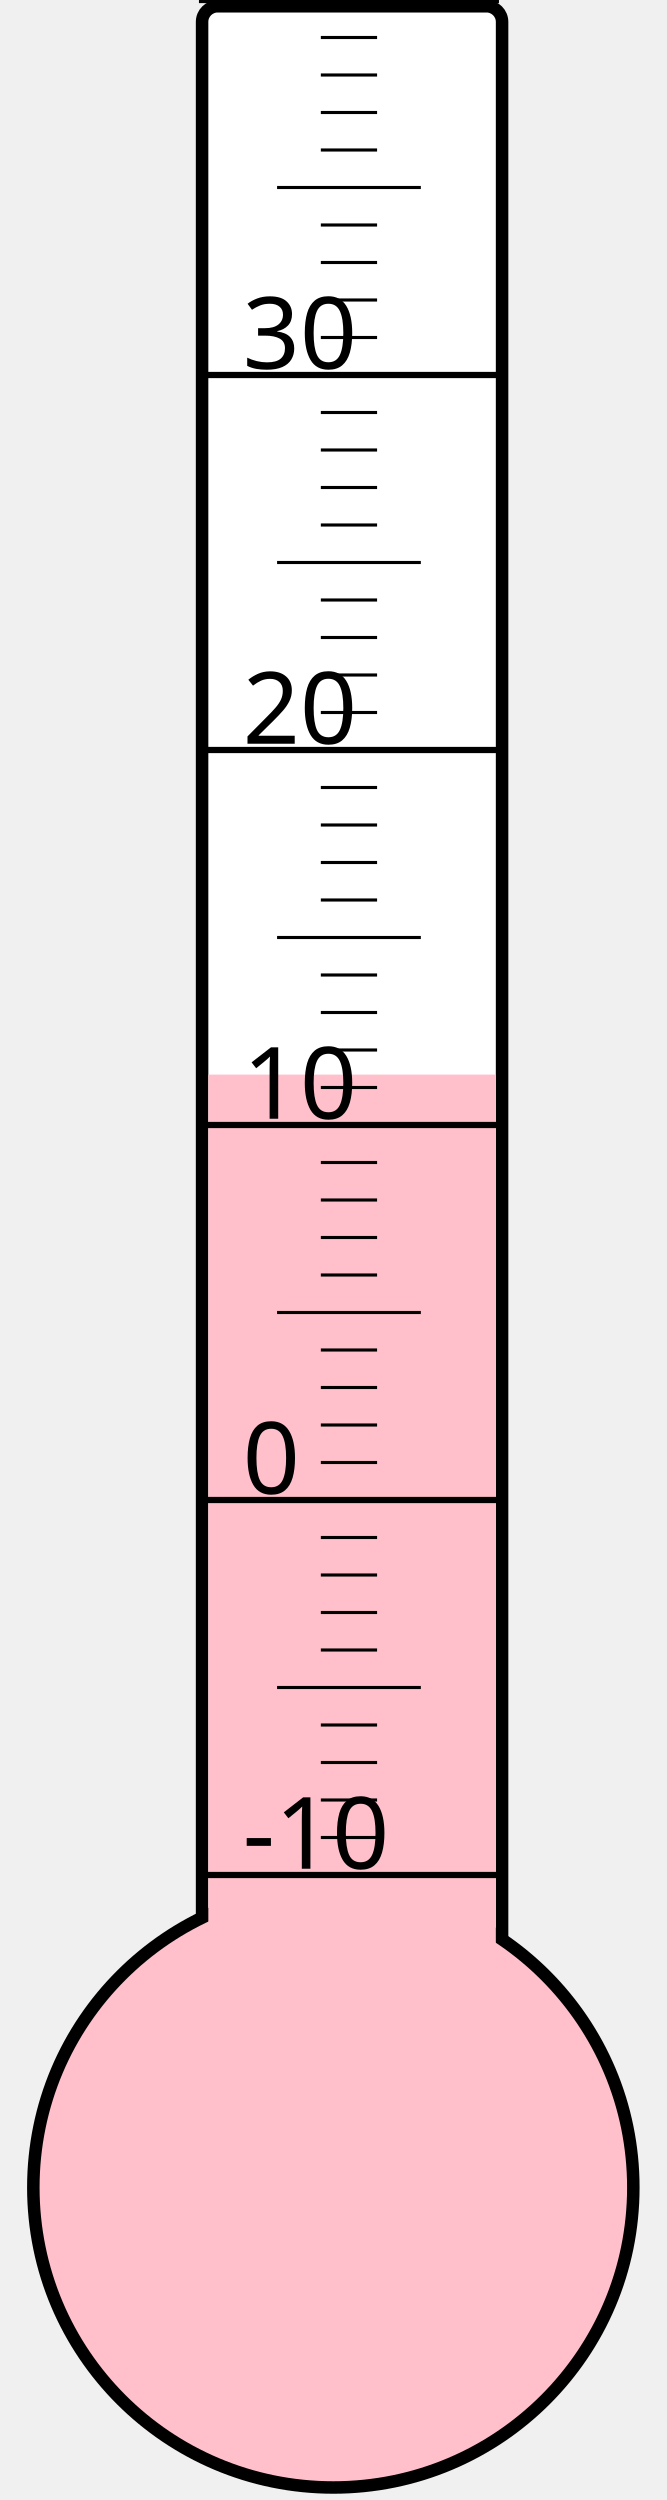
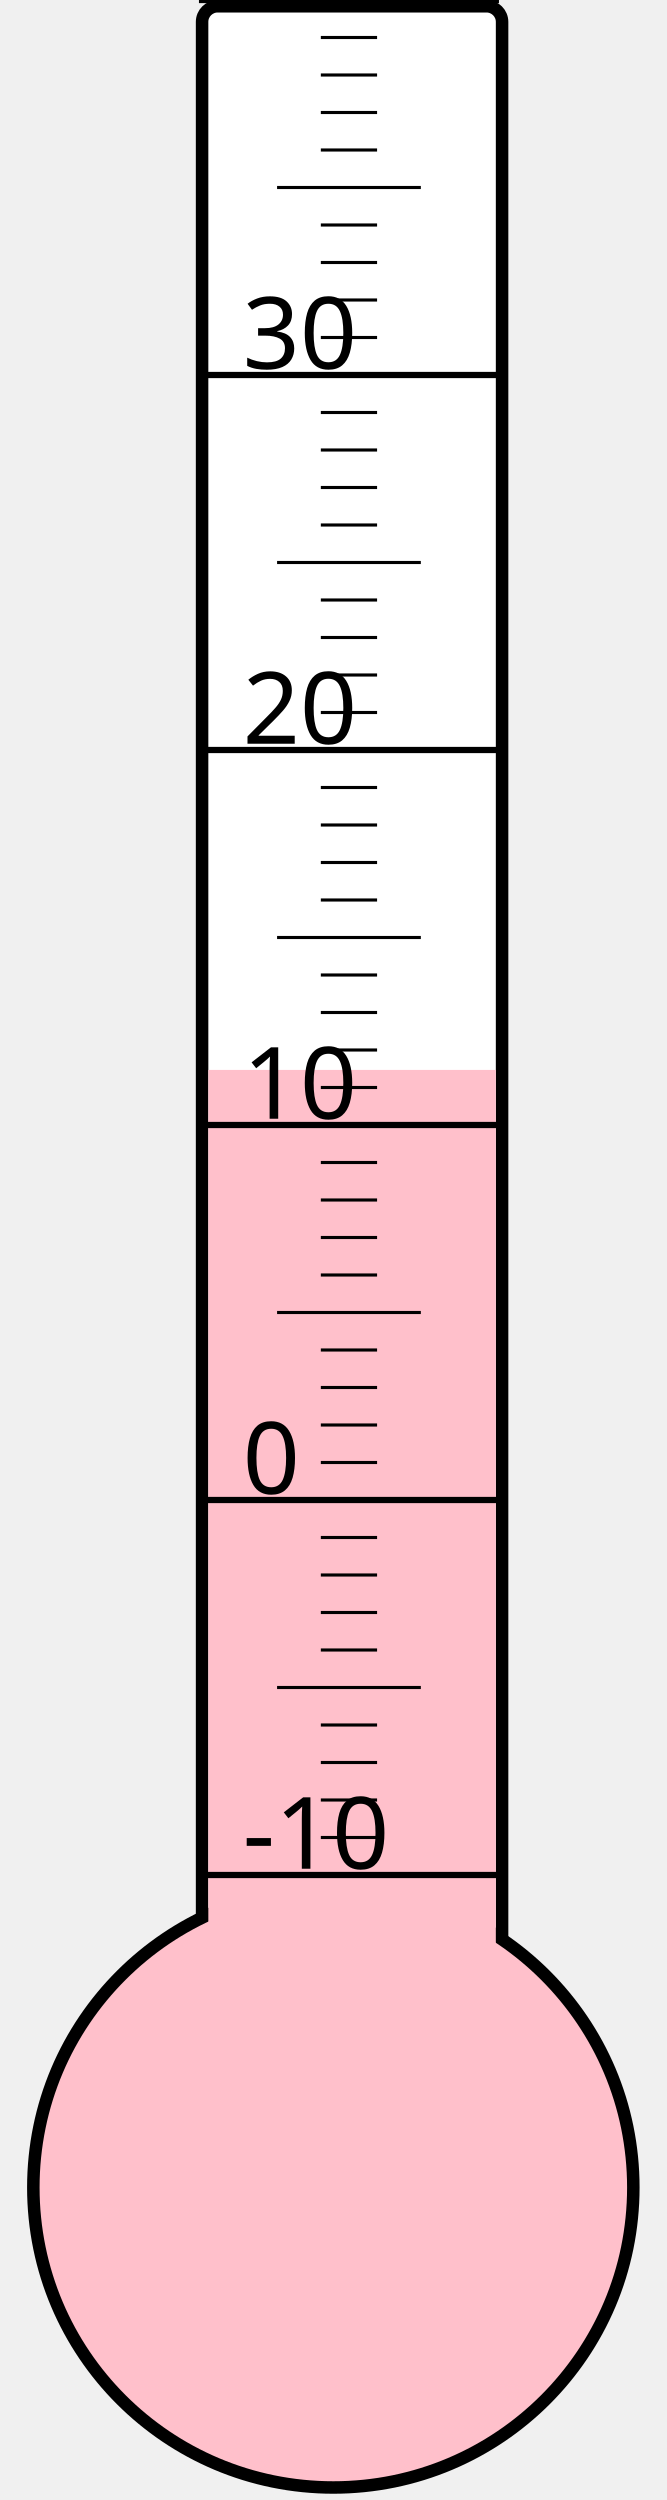
<svg xmlns="http://www.w3.org/2000/svg" width="40px" height="150px" viewBox="0 0 200 800">
  <rect width="200" height="800" x="0" y="0" style="fill: #ffffeb; fill-opacity: 0;" />
  <rect width="96" height="680" x="58" y="2" rx="5" ry="5" style="fill: white; fill-opacity: 1; stroke: black; stroke-width: 4;" />
  <circle cx="100" cy="700" r="96" style="fill: pink; stroke: black; stroke-width: 4;" />
-   <rect width="92" height="356.125" x="60" y="343.875" style="fill: pink; fill-opacity: 1; stroke-width: 0;" />
+   <rect width="92" height="357.625" x="60" y="342.375" style="fill: pink; fill-opacity: 1; stroke-width: 0;" />
  <text x="71" y="598" style="font-family: sans-serif; font-size: 24pt;">-10</text>
  <text x="71" y="478" style="font-family: sans-serif; font-size: 24pt;">0</text>
  <text x="71" y="358" style="font-family: sans-serif; font-size: 24pt;">10</text>
  <text x="71" y="238" style="font-family: sans-serif; font-size: 24pt;">20</text>
  <text x="71" y="118" style="font-family: sans-serif; font-size: 24pt;">30</text>
  <g style="stroke: black;">
    <line x1="57" y1="600" x2="153" y2="600" style="stroke-width: 2;" />
    <line x1="96" y1="588" x2="114" y2="588" style="stroke-width: 1;" />
    <line x1="96" y1="576" x2="114" y2="576" style="stroke-width: 1;" />
    <line x1="96" y1="564" x2="114" y2="564" style="stroke-width: 1;" />
    <line x1="96" y1="552" x2="114" y2="552" style="stroke-width: 1;" />
    <line x1="82" y1="540" x2="128" y2="540" style="stroke-width: 1;" />
    <line x1="96" y1="528" x2="114" y2="528" style="stroke-width: 1;" />
    <line x1="96" y1="516" x2="114" y2="516" style="stroke-width: 1;" />
    <line x1="96" y1="504" x2="114" y2="504" style="stroke-width: 1;" />
    <line x1="96" y1="492" x2="114" y2="492" style="stroke-width: 1;" />
    <line x1="57" y1="480" x2="153" y2="480" style="stroke-width: 2;" />
    <line x1="96" y1="468" x2="114" y2="468" style="stroke-width: 1;" />
    <line x1="96" y1="456" x2="114" y2="456" style="stroke-width: 1;" />
    <line x1="96" y1="444" x2="114" y2="444" style="stroke-width: 1;" />
    <line x1="96" y1="432" x2="114" y2="432" style="stroke-width: 1;" />
    <line x1="82" y1="420" x2="128" y2="420" style="stroke-width: 1;" />
    <line x1="96" y1="408" x2="114" y2="408" style="stroke-width: 1;" />
    <line x1="96" y1="396" x2="114" y2="396" style="stroke-width: 1;" />
    <line x1="96" y1="384" x2="114" y2="384" style="stroke-width: 1;" />
    <line x1="96" y1="372" x2="114" y2="372" style="stroke-width: 1;" />
    <line x1="57" y1="360" x2="153" y2="360" style="stroke-width: 2;" />
    <line x1="96" y1="348" x2="114" y2="348" style="stroke-width: 1;" />
    <line x1="96" y1="336" x2="114" y2="336" style="stroke-width: 1;" />
    <line x1="96" y1="324" x2="114" y2="324" style="stroke-width: 1;" />
    <line x1="96" y1="312" x2="114" y2="312" style="stroke-width: 1;" />
    <line x1="82" y1="300" x2="128" y2="300" style="stroke-width: 1;" />
    <line x1="96" y1="288" x2="114" y2="288" style="stroke-width: 1;" />
    <line x1="96" y1="276" x2="114" y2="276" style="stroke-width: 1;" />
    <line x1="96" y1="264" x2="114" y2="264" style="stroke-width: 1;" />
    <line x1="96" y1="252" x2="114" y2="252" style="stroke-width: 1;" />
    <line x1="57" y1="240" x2="153" y2="240" style="stroke-width: 2;" />
    <line x1="96" y1="228" x2="114" y2="228" style="stroke-width: 1;" />
    <line x1="96" y1="216" x2="114" y2="216" style="stroke-width: 1;" />
    <line x1="96" y1="204" x2="114" y2="204" style="stroke-width: 1;" />
    <line x1="96" y1="192" x2="114" y2="192" style="stroke-width: 1;" />
    <line x1="82" y1="180" x2="128" y2="180" style="stroke-width: 1;" />
    <line x1="96" y1="168" x2="114" y2="168" style="stroke-width: 1;" />
    <line x1="96" y1="156" x2="114" y2="156" style="stroke-width: 1;" />
    <line x1="96" y1="144" x2="114" y2="144" style="stroke-width: 1;" />
    <line x1="96" y1="132" x2="114" y2="132" style="stroke-width: 1;" />
    <line x1="57" y1="120" x2="153" y2="120" style="stroke-width: 2;" />
    <line x1="96" y1="108" x2="114" y2="108" style="stroke-width: 1;" />
    <line x1="96" y1="96" x2="114" y2="96" style="stroke-width: 1;" />
    <line x1="96" y1="84" x2="114" y2="84" style="stroke-width: 1;" />
    <line x1="96" y1="72" x2="114" y2="72" style="stroke-width: 1;" />
    <line x1="82" y1="60" x2="128" y2="60" style="stroke-width: 1;" />
    <line x1="96" y1="48" x2="114" y2="48" style="stroke-width: 1;" />
    <line x1="96" y1="36" x2="114" y2="36" style="stroke-width: 1;" />
    <line x1="96" y1="24" x2="114" y2="24" style="stroke-width: 1;" />
    <line x1="96" y1="12" x2="114" y2="12" style="stroke-width: 1;" />
    <line x1="57" y1="0" x2="153" y2="0" style="stroke-width: 2;" />
  </g>
</svg>
